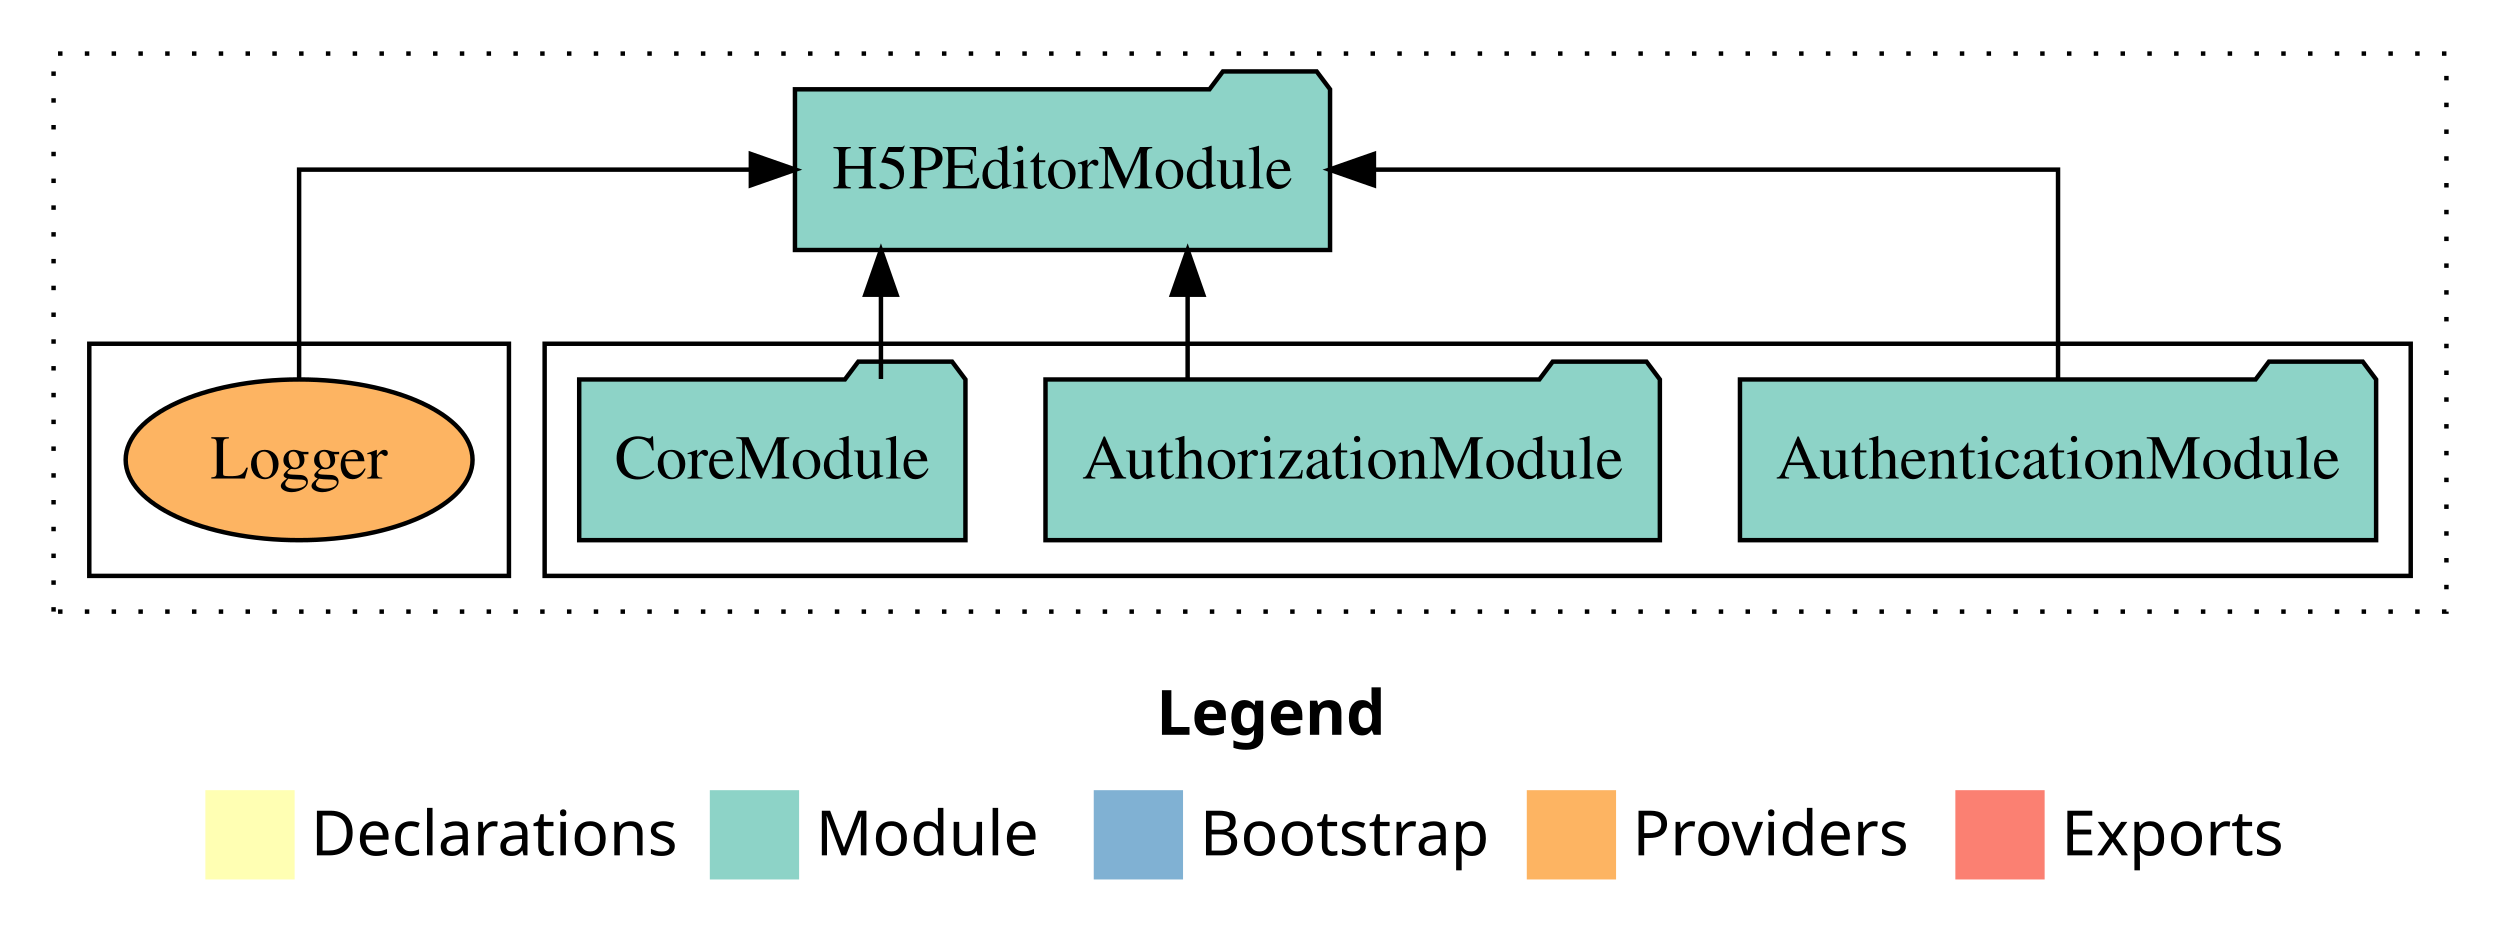
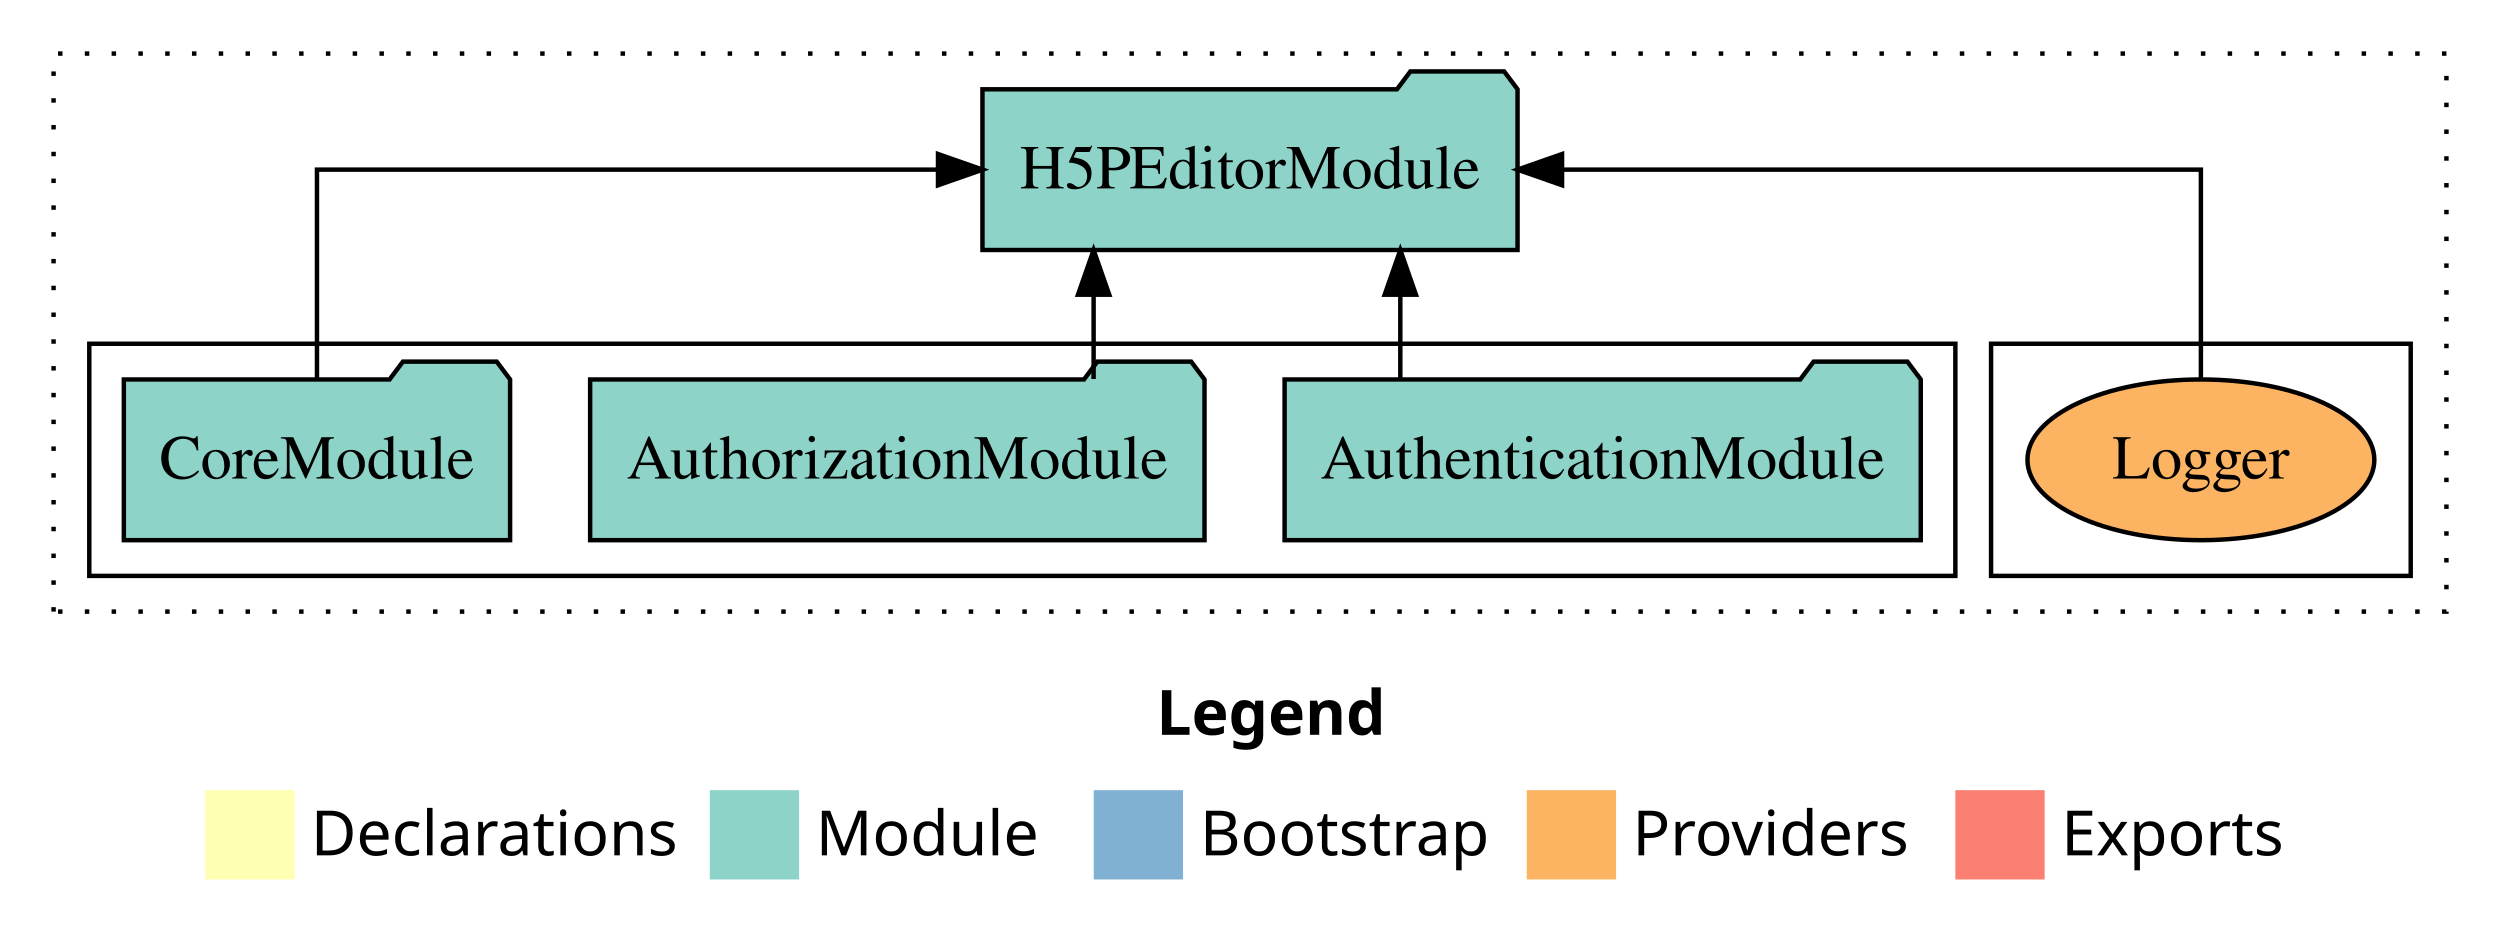
<svg xmlns="http://www.w3.org/2000/svg" width="560pt" height="211pt" viewBox="0.00 0.00 560.00 211.00">
  <g id="graph0" class="graph" transform="scale(1 1) rotate(0) translate(4 207)">
    <polygon fill="white" stroke="transparent" points="-4,4 -4,-207 556,-207 556,4 -4,4" />
    <text text-anchor="start" x="255.01" y="-42.4" font-family="Times-12" font-weight="bold" font-size="14.00">Legend</text>
    <polygon fill="#ffffb3" stroke="transparent" points="42,-10 42,-30 62,-30 62,-10 42,-10" />
    <text text-anchor="start" x="65.63" y="-15.4" font-family="Times-12" font-size="14.00">  Declarations</text>
    <polygon fill="#8dd3c7" stroke="transparent" points="155,-10 155,-30 175,-30 175,-10 155,-10" />
    <text text-anchor="start" x="178.73" y="-15.4" font-family="Times-12" font-size="14.00">  Module</text>
    <polygon fill="#80b1d3" stroke="transparent" points="241,-10 241,-30 261,-30 261,-10 241,-10" />
    <text text-anchor="start" x="264.78" y="-15.4" font-family="Times-12" font-size="14.00">  Bootstrap</text>
    <polygon fill="#fdb462" stroke="transparent" points="338,-10 338,-30 358,-30 358,-10 338,-10" />
    <text text-anchor="start" x="361.67" y="-15.4" font-family="Times-12" font-size="14.00">  Providers</text>
    <polygon fill="#fb8072" stroke="transparent" points="434,-10 434,-30 454,-30 454,-10 434,-10" />
    <text text-anchor="start" x="457.73" y="-15.4" font-family="Times-12" font-size="14.00">  Exports</text>
    <g id="clust1" class="cluster">
      <polygon fill="none" stroke="black" stroke-dasharray="1,5" points="8,-70 8,-195 544,-195 544,-70 8,-70" />
    </g>
+     <g id="clust6" class="cluster">
+       <polygon fill="none" stroke="black" points="442,-78 442,-130 536,-130 536,-78 442,-78" />
+     </g>
    <g id="clust3" class="cluster">
-       <polygon fill="none" stroke="black" points="118,-78 118,-130 536,-130 536,-78 118,-78" />
-     </g>
-     <g id="clust6" class="cluster">
-       <polygon fill="none" stroke="black" points="16,-78 16,-130 110,-130 110,-78 16,-78" />
+       <polygon fill="none" stroke="black" points="16,-78 16,-130 434,-130 434,-78 16,-78" />
    </g>
    <g id="node1" class="node">
-       <polygon fill="#8dd3c7" stroke="black" points="528.25,-122 525.25,-126 504.25,-126 501.25,-122 385.75,-122 385.75,-86 528.25,-86 528.25,-122" />
-       <text text-anchor="middle" x="457" y="-99.8" font-family="Times,serif" font-size="14.00">AuthenticationModule</text>
+       <polygon fill="#8dd3c7" stroke="black" points="426.25,-122 423.25,-126 402.25,-126 399.25,-122 283.75,-122 283.75,-86 426.25,-86 426.25,-122" />
+       <text text-anchor="middle" x="355" y="-99.8" font-family="Times,serif" font-size="14.00">AuthenticationModule</text>
    </g>
    <g id="node4" class="node">
-       <polygon fill="#8dd3c7" stroke="black" points="293.93,-187 290.93,-191 269.93,-191 266.93,-187 174.07,-187 174.07,-151 293.93,-151 293.93,-187" />
-       <text text-anchor="middle" x="234" y="-164.8" font-family="Times,serif" font-size="14.00">H5PEditorModule</text>
+       <polygon fill="#8dd3c7" stroke="black" points="335.93,-187 332.93,-191 311.93,-191 308.93,-187 216.07,-187 216.07,-151 335.93,-151 335.93,-187" />
+       <text text-anchor="middle" x="276" y="-164.8" font-family="Times,serif" font-size="14.00">H5PEditorModule</text>
    </g>
    <g id="edge1" class="edge">
-       <path fill="none" stroke="black" d="M457,-122.11C457,-141.34 457,-169 457,-169 457,-169 303.76,-169 303.76,-169" />
-       <polygon fill="black" stroke="black" points="303.76,-165.5 293.76,-169 303.76,-172.5 303.76,-165.5" />
+       <path fill="none" stroke="black" d="M309.67,-122.11C309.67,-122.11 309.67,-140.99 309.67,-140.99" />
+       <polygon fill="black" stroke="black" points="306.17,-140.99 309.67,-150.99 313.17,-140.99 306.17,-140.99" />
    </g>
    <g id="node2" class="node">
-       <polygon fill="#8dd3c7" stroke="black" points="367.81,-122 364.81,-126 343.81,-126 340.81,-122 230.19,-122 230.19,-86 367.81,-86 367.81,-122" />
-       <text text-anchor="middle" x="299" y="-99.8" font-family="Times,serif" font-size="14.00">AuthorizationModule</text>
+       <polygon fill="#8dd3c7" stroke="black" points="265.81,-122 262.81,-126 241.81,-126 238.81,-122 128.19,-122 128.19,-86 265.81,-86 265.81,-122" />
+       <text text-anchor="middle" x="197" y="-99.8" font-family="Times,serif" font-size="14.00">AuthorizationModule</text>
    </g>
    <g id="edge2" class="edge">
-       <path fill="none" stroke="black" d="M262.03,-122.11C262.03,-122.11 262.03,-140.99 262.03,-140.99" />
-       <polygon fill="black" stroke="black" points="258.53,-140.99 262.03,-150.99 265.53,-140.99 258.53,-140.99" />
+       <path fill="none" stroke="black" d="M240.97,-122.11C240.97,-122.11 240.97,-140.99 240.97,-140.99" />
+       <polygon fill="black" stroke="black" points="237.47,-140.99 240.97,-150.99 244.47,-140.99 237.47,-140.99" />
    </g>
    <g id="node3" class="node">
-       <polygon fill="#8dd3c7" stroke="black" points="212.26,-122 209.26,-126 188.26,-126 185.26,-122 125.74,-122 125.74,-86 212.26,-86 212.26,-122" />
-       <text text-anchor="middle" x="169" y="-99.8" font-family="Times,serif" font-size="14.00">CoreModule</text>
+       <polygon fill="#8dd3c7" stroke="black" points="110.26,-122 107.26,-126 86.26,-126 83.26,-122 23.74,-122 23.74,-86 110.26,-86 110.26,-122" />
+       <text text-anchor="middle" x="67" y="-99.8" font-family="Times,serif" font-size="14.00">CoreModule</text>
    </g>
    <g id="edge3" class="edge">
-       <path fill="none" stroke="black" d="M193.33,-122.11C193.33,-122.11 193.33,-140.99 193.33,-140.99" />
-       <polygon fill="black" stroke="black" points="189.83,-140.99 193.33,-150.99 196.83,-140.99 189.83,-140.99" />
+       <path fill="none" stroke="black" d="M67,-122.11C67,-141.34 67,-169 67,-169 67,-169 206.11,-169 206.11,-169" />
+       <polygon fill="black" stroke="black" points="206.11,-172.5 216.11,-169 206.11,-165.5 206.11,-172.5" />
    </g>
    <g id="node5" class="node">
-       <ellipse fill="#fdb462" stroke="black" cx="63" cy="-104" rx="38.85" ry="18" />
-       <text text-anchor="middle" x="63" y="-99.8" font-family="Times,serif" font-size="14.00">Logger</text>
+       <ellipse fill="#fdb462" stroke="black" cx="489" cy="-104" rx="38.85" ry="18" />
+       <text text-anchor="middle" x="489" y="-99.8" font-family="Times,serif" font-size="14.00">Logger</text>
    </g>
    <g id="edge4" class="edge">
-       <path fill="none" stroke="black" d="M63,-122.11C63,-141.34 63,-169 63,-169 63,-169 164.19,-169 164.19,-169" />
-       <polygon fill="black" stroke="black" points="164.19,-172.5 174.19,-169 164.19,-165.5 164.19,-172.5" />
+       <path fill="none" stroke="black" d="M489,-122.11C489,-141.34 489,-169 489,-169 489,-169 345.9,-169 345.9,-169" />
+       <polygon fill="black" stroke="black" points="345.9,-165.5 335.9,-169 345.9,-172.5 345.9,-165.5" />
    </g>
  </g>
</svg>
